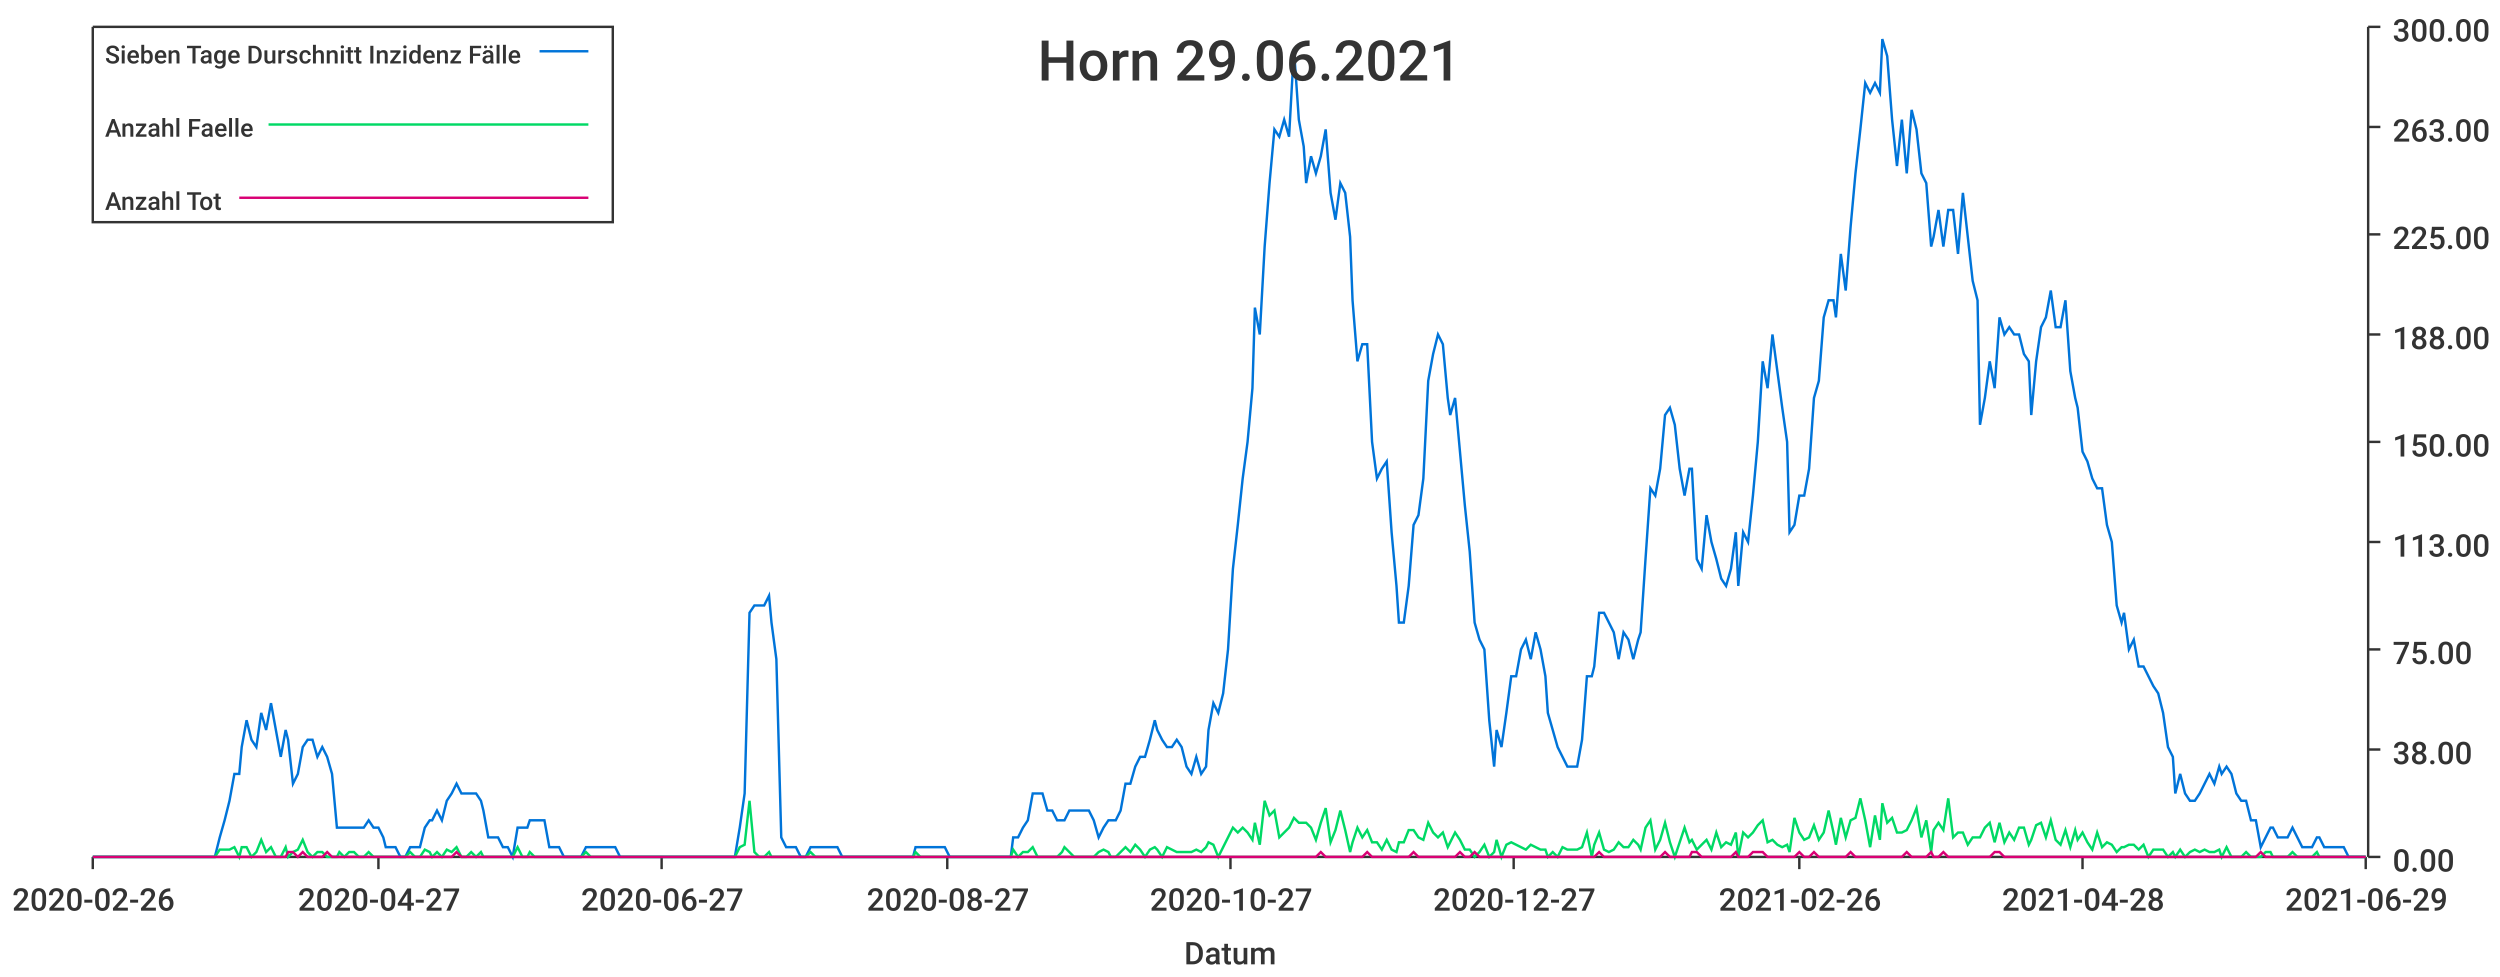
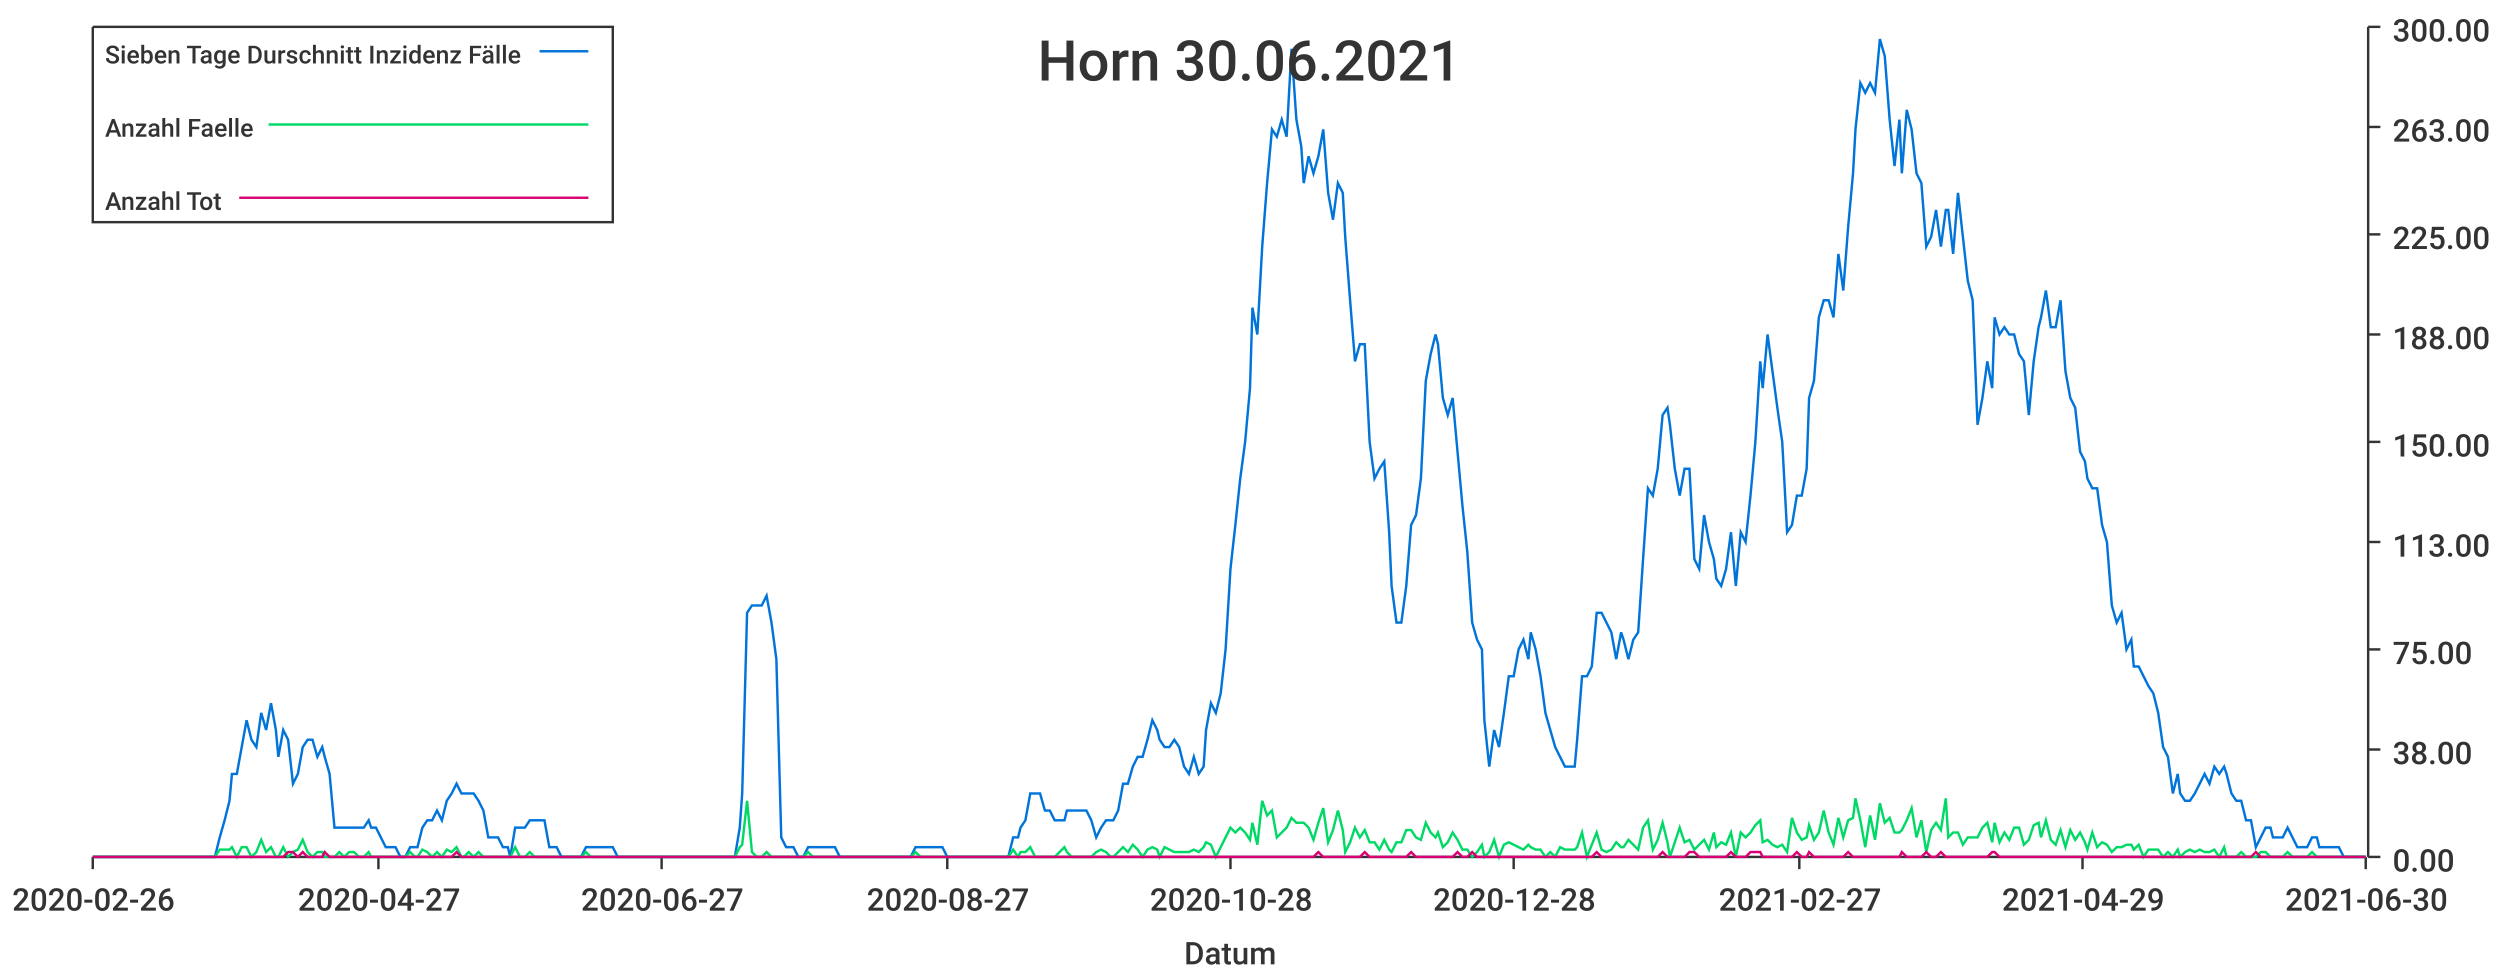
<svg xmlns="http://www.w3.org/2000/svg" width="1024" height="400">\n<path d="M 0 0 L 1024 0 L 1024 400 L 0 400 L 0 0" style="stroke-width:0;stroke:rgba(255,255,255,1.0);fill:rgba(255,255,255,1.0)" />
  <path d="M 38 11 L 969 11 L 969 351 L 38 351 L 38 11" style="stroke-width:0;stroke:rgba(255,255,255,1.0);fill:rgba(255,255,255,1.0)" />
  <path d="M 38 351 L 969 351" style="stroke-width:1;stroke:rgba(51,51,51,1.0);fill:none" />
  <path d="M 38 351 L 38 356" style="stroke-width:1;stroke:rgba(51,51,51,1.0);fill:none" />
  <text x="5" y="373" style="stroke-width:0;stroke:none;fill:rgba(51,51,51,1.0);font-size:12.8px;font-family:'Roboto Medium',sans-serif">2020-02-26</text>
  <path d="M 155 351 L 155 356" style="stroke-width:1;stroke:rgba(51,51,51,1.0);fill:none" />
  <text x="122" y="373" style="stroke-width:0;stroke:none;fill:rgba(51,51,51,1.0);font-size:12.8px;font-family:'Roboto Medium',sans-serif">2020-04-27</text>
  <path d="M 271 351 L 271 356" style="stroke-width:1;stroke:rgba(51,51,51,1.0);fill:none" />
  <text x="238" y="373" style="stroke-width:0;stroke:none;fill:rgba(51,51,51,1.0);font-size:12.8px;font-family:'Roboto Medium',sans-serif">2020-06-27</text>
  <path d="M 388 351 L 388 356" style="stroke-width:1;stroke:rgba(51,51,51,1.0);fill:none" />
  <text x="355" y="373" style="stroke-width:0;stroke:none;fill:rgba(51,51,51,1.0);font-size:12.8px;font-family:'Roboto Medium',sans-serif">2020-08-27</text>
  <path d="M 504 351 L 504 356" style="stroke-width:1;stroke:rgba(51,51,51,1.0);fill:none" />
-   <text x="471" y="373" style="stroke-width:0;stroke:none;fill:rgba(51,51,51,1.0);font-size:12.8px;font-family:'Roboto Medium',sans-serif">2020-10-27</text>
+   <text x="471" y="373" style="stroke-width:0;stroke:none;fill:rgba(51,51,51,1.0);font-size:12.8px;font-family:'Roboto Medium',sans-serif">2020-10-28</text>
  <path d="M 620 351 L 620 356" style="stroke-width:1;stroke:rgba(51,51,51,1.0);fill:none" />
-   <text x="587" y="373" style="stroke-width:0;stroke:none;fill:rgba(51,51,51,1.0);font-size:12.8px;font-family:'Roboto Medium',sans-serif">2020-12-27</text>
+   <text x="587" y="373" style="stroke-width:0;stroke:none;fill:rgba(51,51,51,1.0);font-size:12.8px;font-family:'Roboto Medium',sans-serif">2020-12-28</text>
  <path d="M 737 351 L 737 356" style="stroke-width:1;stroke:rgba(51,51,51,1.0);fill:none" />
-   <text x="704" y="373" style="stroke-width:0;stroke:none;fill:rgba(51,51,51,1.0);font-size:12.8px;font-family:'Roboto Medium',sans-serif">2021-02-26</text>
+   <text x="704" y="373" style="stroke-width:0;stroke:none;fill:rgba(51,51,51,1.0);font-size:12.8px;font-family:'Roboto Medium',sans-serif">2021-02-27</text>
  <path d="M 853 351 L 853 356" style="stroke-width:1;stroke:rgba(51,51,51,1.0);fill:none" />
-   <text x="820" y="373" style="stroke-width:0;stroke:none;fill:rgba(51,51,51,1.0);font-size:12.8px;font-family:'Roboto Medium',sans-serif">2021-04-28</text>
+   <text x="820" y="373" style="stroke-width:0;stroke:none;fill:rgba(51,51,51,1.0);font-size:12.8px;font-family:'Roboto Medium',sans-serif">2021-04-29</text>
  <path d="M 969 351 L 969 356" style="stroke-width:1;stroke:rgba(51,51,51,1.0);fill:none" />
-   <text x="936" y="373" style="stroke-width:0;stroke:none;fill:rgba(51,51,51,1.0);font-size:12.8px;font-family:'Roboto Medium',sans-serif">2021-06-29</text>
+   <text x="936" y="373" style="stroke-width:0;stroke:none;fill:rgba(51,51,51,1.0);font-size:12.8px;font-family:'Roboto Medium',sans-serif">2021-06-30</text>
  <text x="485" y="395" style="stroke-width:0;stroke:none;fill:rgba(51,51,51,1.0);font-size:12.8px;font-family:'Roboto Medium',sans-serif">Datum</text>
  <path d="M 970 351 L 970 11" style="stroke-width:1;stroke:rgba(51,51,51,1.0);fill:none" />
  <path d="M 970 351 L 975 351" style="stroke-width:1;stroke:rgba(51,51,51,1.0);fill:none" />
  <text x="980" y="357" style="stroke-width:0;stroke:none;fill:rgba(51,51,51,1.0);font-size:12.8px;font-family:'Roboto Medium',sans-serif">0.00</text>
  <path d="M 970 307 L 975 307" style="stroke-width:1;stroke:rgba(51,51,51,1.0);fill:none" />
  <text x="980" y="313" style="stroke-width:0;stroke:none;fill:rgba(51,51,51,1.0);font-size:12.8px;font-family:'Roboto Medium',sans-serif">38.00</text>
  <path d="M 970 266 L 975 266" style="stroke-width:1;stroke:rgba(51,51,51,1.0);fill:none" />
  <text x="980" y="272" style="stroke-width:0;stroke:none;fill:rgba(51,51,51,1.0);font-size:12.8px;font-family:'Roboto Medium',sans-serif">75.00</text>
  <path d="M 970 222 L 975 222" style="stroke-width:1;stroke:rgba(51,51,51,1.0);fill:none" />
  <text x="980" y="228" style="stroke-width:0;stroke:none;fill:rgba(51,51,51,1.0);font-size:12.8px;font-family:'Roboto Medium',sans-serif">113.00</text>
  <path d="M 970 181 L 975 181" style="stroke-width:1;stroke:rgba(51,51,51,1.0);fill:none" />
  <text x="980" y="187" style="stroke-width:0;stroke:none;fill:rgba(51,51,51,1.0);font-size:12.8px;font-family:'Roboto Medium',sans-serif">150.00</text>
  <path d="M 970 137 L 975 137" style="stroke-width:1;stroke:rgba(51,51,51,1.0);fill:none" />
  <text x="980" y="143" style="stroke-width:0;stroke:none;fill:rgba(51,51,51,1.0);font-size:12.8px;font-family:'Roboto Medium',sans-serif">188.00</text>
  <path d="M 970 96 L 975 96" style="stroke-width:1;stroke:rgba(51,51,51,1.0);fill:none" />
  <text x="980" y="102" style="stroke-width:0;stroke:none;fill:rgba(51,51,51,1.0);font-size:12.8px;font-family:'Roboto Medium',sans-serif">225.00</text>
  <path d="M 970 52 L 975 52" style="stroke-width:1;stroke:rgba(51,51,51,1.0);fill:none" />
  <text x="980" y="58" style="stroke-width:0;stroke:none;fill:rgba(51,51,51,1.0);font-size:12.8px;font-family:'Roboto Medium',sans-serif">263.00</text>
  <path d="M 970 11 L 975 11" style="stroke-width:1;stroke:rgba(51,51,51,1.0);fill:none" />
  <text x="980" y="17" style="stroke-width:0;stroke:none;fill:rgba(51,51,51,1.0);font-size:12.8px;font-family:'Roboto Medium',sans-serif">300.00</text>
-   <path d="M 38 351 L 40 351 L 42 351 L 44 351 L 46 351 L 48 351 L 50 351 L 52 351 L 54 351 L 56 351 L 58 351 L 59 351 L 61 351 L 63 351 L 65 351 L 67 351 L 69 351 L 71 351 L 73 351 L 75 351 L 77 351 L 78 351 L 80 351 L 82 351 L 84 351 L 86 351 L 88 351 L 90 343 L 92 336 L 94 328 L 96 317 L 98 317 L 99 306 L 101 295 L 103 303 L 105 306 L 107 292 L 109 299 L 111 288 L 113 299 L 115 310 L 117 299 L 118 303 L 120 321 L 122 317 L 124 306 L 126 303 L 128 303 L 130 310 L 132 306 L 134 310 L 136 317 L 138 339 L 139 339 L 141 339 L 143 339 L 145 339 L 147 339 L 149 339 L 151 336 L 153 339 L 155 339 L 157 343 L 158 347 L 160 347 L 162 347 L 164 351 L 166 351 L 168 347 L 170 347 L 172 347 L 174 339 L 176 336 L 177 336 L 179 332 L 181 336 L 183 328 L 185 325 L 187 321 L 189 325 L 191 325 L 193 325 L 195 325 L 197 328 L 198 332 L 200 343 L 202 343 L 204 343 L 206 347 L 208 347 L 210 351 L 212 339 L 214 339 L 216 339 L 217 336 L 219 336 L 221 336 L 223 336 L 225 347 L 227 347 L 229 347 L 231 351 L 233 351 L 235 351 L 237 351 L 238 351 L 240 347 L 242 347 L 244 347 L 246 347 L 248 347 L 250 347 L 252 347 L 254 351 L 256 351 L 257 351 L 259 351 L 261 351 L 263 351 L 265 351 L 267 351 L 269 351 L 271 351 L 273 351 L 275 351 L 276 351 L 278 351 L 280 351 L 282 351 L 284 351 L 286 351 L 288 351 L 290 351 L 292 351 L 294 351 L 296 351 L 297 351 L 299 351 L 301 351 L 303 339 L 305 325 L 307 251 L 309 248 L 311 248 L 313 248 L 315 244 L 316 255 L 318 270 L 320 343 L 322 347 L 324 347 L 326 347 L 328 351 L 330 351 L 332 347 L 334 347 L 336 347 L 337 347 L 339 347 L 341 347 L 343 347 L 345 351 L 347 351 L 349 351 L 351 351 L 353 351 L 355 351 L 356 351 L 358 351 L 360 351 L 362 351 L 364 351 L 366 351 L 368 351 L 370 351 L 372 351 L 374 351 L 375 347 L 377 347 L 379 347 L 381 347 L 383 347 L 385 347 L 387 347 L 389 351 L 391 351 L 393 351 L 395 351 L 396 351 L 398 351 L 400 351 L 402 351 L 404 351 L 406 351 L 408 351 L 410 351 L 412 351 L 414 351 L 415 343 L 417 343 L 419 339 L 421 336 L 423 325 L 425 325 L 427 325 L 429 332 L 431 332 L 433 336 L 435 336 L 436 336 L 438 332 L 440 332 L 442 332 L 444 332 L 446 332 L 448 336 L 450 343 L 452 339 L 454 336 L 455 336 L 457 336 L 459 332 L 461 321 L 463 321 L 465 314 L 467 310 L 469 310 L 471 303 L 473 295 L 474 299 L 476 303 L 478 306 L 480 306 L 482 303 L 484 306 L 486 314 L 488 317 L 490 310 L 492 317 L 494 314 L 495 299 L 497 288 L 499 292 L 501 284 L 503 266 L 505 233 L 507 215 L 509 196 L 511 181 L 513 159 L 514 126 L 516 137 L 518 101 L 520 75 L 522 53 L 524 56 L 526 49 L 528 56 L 530 20 L 532 49 L 534 60 L 535 75 L 537 64 L 539 71 L 541 64 L 543 53 L 545 79 L 547 90 L 549 75 L 551 79 L 553 97 L 554 123 L 556 148 L 558 141 L 560 141 L 562 181 L 564 196 L 566 192 L 568 189 L 570 218 L 572 240 L 573 255 L 575 255 L 577 240 L 579 215 L 581 211 L 583 196 L 585 156 L 587 145 L 589 137 L 591 141 L 593 163 L 594 170 L 596 163 L 598 185 L 600 207 L 602 226 L 604 255 L 606 262 L 608 266 L 610 295 L 612 314 L 613 299 L 615 306 L 617 292 L 619 277 L 621 277 L 623 266 L 625 262 L 627 270 L 629 259 L 631 266 L 633 277 L 634 292 L 636 299 L 638 306 L 640 310 L 642 314 L 644 314 L 646 314 L 648 303 L 650 277 L 652 277 L 653 273 L 655 251 L 657 251 L 659 255 L 661 259 L 663 270 L 665 259 L 667 262 L 669 270 L 671 262 L 672 259 L 674 229 L 676 200 L 678 203 L 680 192 L 682 170 L 684 167 L 686 174 L 688 192 L 690 203 L 692 192 L 693 192 L 695 229 L 697 233 L 699 211 L 701 222 L 703 229 L 705 237 L 707 240 L 709 233 L 711 218 L 712 240 L 714 218 L 716 222 L 718 203 L 720 181 L 722 148 L 724 159 L 726 137 L 728 152 L 730 167 L 732 181 L 733 218 L 735 215 L 737 203 L 739 203 L 741 192 L 743 163 L 745 156 L 747 130 L 749 123 L 751 123 L 752 130 L 754 104 L 756 119 L 758 93 L 760 71 L 762 53 L 764 34 L 766 38 L 768 34 L 770 38 L 771 16 L 773 23 L 775 49 L 777 68 L 779 49 L 781 71 L 783 45 L 785 53 L 787 71 L 789 75 L 791 101 L 792 97 L 794 86 L 796 101 L 798 86 L 800 86 L 802 104 L 804 79 L 806 97 L 808 115 L 810 123 L 811 174 L 813 163 L 815 148 L 817 159 L 819 130 L 821 137 L 823 134 L 825 137 L 827 137 L 829 145 L 831 148 L 832 170 L 834 148 L 836 134 L 838 130 L 840 119 L 842 134 L 844 134 L 846 123 L 848 152 L 850 163 L 851 167 L 853 185 L 855 189 L 857 196 L 859 200 L 861 200 L 863 215 L 865 222 L 867 248 L 869 255 L 870 251 L 872 266 L 874 262 L 876 273 L 878 273 L 880 277 L 882 281 L 884 284 L 886 292 L 888 306 L 890 310 L 891 325 L 893 317 L 895 325 L 897 328 L 899 328 L 901 325 L 903 321 L 905 317 L 907 321 L 909 314 L 910 317 L 912 314 L 914 317 L 916 325 L 918 328 L 920 328 L 922 336 L 924 336 L 926 347 L 928 343 L 930 339 L 931 339 L 933 343 L 935 343 L 937 343 L 939 339 L 941 343 L 943 347 L 945 347 L 947 347 L 949 343 L 950 343 L 952 347 L 954 347 L 956 347 L 958 347 L 960 347 L 962 351 L 964 351 L 966 351 L 968 351 L 969 351" style="stroke-width:1;stroke:rgba(0,116,217,1.0);fill:none" />
-   <path d="M 38 351 L 40 351 L 42 351 L 44 351 L 46 351 L 48 351 L 50 351 L 52 351 L 54 351 L 56 351 L 58 351 L 59 351 L 61 351 L 63 351 L 65 351 L 67 351 L 69 351 L 71 351 L 73 351 L 75 351 L 77 351 L 78 351 L 80 351 L 82 351 L 84 351 L 86 351 L 88 351 L 90 348 L 92 348 L 94 348 L 96 347 L 98 351 L 99 347 L 101 347 L 103 351 L 105 349 L 107 344 L 109 349 L 111 347 L 113 351 L 115 351 L 117 347 L 118 351 L 120 349 L 122 348 L 124 344 L 126 349 L 128 351 L 130 349 L 132 349 L 134 351 L 136 351 L 138 351 L 139 349 L 141 351 L 143 349 L 145 349 L 147 351 L 149 351 L 151 349 L 153 351 L 155 351 L 157 351 L 158 351 L 160 351 L 162 351 L 164 351 L 166 351 L 168 349 L 170 351 L 172 351 L 174 348 L 176 349 L 177 351 L 179 349 L 181 351 L 183 348 L 185 349 L 187 347 L 189 351 L 191 351 L 193 349 L 195 351 L 197 349 L 198 351 L 200 351 L 202 351 L 204 351 L 206 351 L 208 351 L 210 351 L 212 347 L 214 351 L 216 351 L 217 349 L 219 351 L 221 351 L 223 351 L 225 351 L 227 351 L 229 351 L 231 351 L 233 351 L 235 351 L 237 351 L 238 351 L 240 349 L 242 351 L 244 351 L 246 351 L 248 351 L 250 351 L 252 351 L 254 351 L 256 351 L 257 351 L 259 351 L 261 351 L 263 351 L 265 351 L 267 351 L 269 351 L 271 351 L 273 351 L 275 351 L 276 351 L 278 351 L 280 351 L 282 351 L 284 351 L 286 351 L 288 351 L 290 351 L 292 351 L 294 351 L 296 351 L 297 351 L 299 351 L 301 351 L 303 347 L 305 346 L 307 328 L 309 349 L 311 351 L 313 351 L 315 349 L 316 351 L 318 351 L 320 351 L 322 351 L 324 351 L 326 351 L 328 351 L 330 351 L 332 349 L 334 351 L 336 351 L 337 351 L 339 351 L 341 351 L 343 351 L 345 351 L 347 351 L 349 351 L 351 351 L 353 351 L 355 351 L 356 351 L 358 351 L 360 351 L 362 351 L 364 351 L 366 351 L 368 351 L 370 351 L 372 351 L 374 351 L 375 349 L 377 351 L 379 351 L 381 351 L 383 351 L 385 351 L 387 351 L 389 351 L 391 351 L 393 351 L 395 351 L 396 351 L 398 351 L 400 351 L 402 351 L 404 351 L 406 351 L 408 351 L 410 351 L 412 351 L 414 351 L 415 348 L 417 351 L 419 349 L 421 349 L 423 347 L 425 351 L 427 351 L 429 351 L 431 351 L 433 351 L 435 349 L 436 347 L 438 349 L 440 351 L 442 351 L 444 351 L 446 351 L 448 351 L 450 349 L 452 348 L 454 349 L 455 351 L 457 351 L 459 349 L 461 347 L 463 349 L 465 346 L 467 348 L 469 351 L 471 348 L 473 347 L 474 348 L 476 351 L 478 347 L 480 348 L 482 349 L 484 349 L 486 349 L 488 349 L 490 348 L 492 349 L 494 347 L 495 345 L 497 346 L 499 351 L 501 347 L 503 343 L 505 339 L 507 341 L 509 339 L 511 341 L 513 344 L 514 337 L 516 346 L 518 328 L 520 334 L 522 332 L 524 343 L 526 341 L 528 339 L 530 335 L 532 337 L 534 337 L 535 337 L 537 339 L 539 344 L 541 337 L 543 331 L 545 345 L 547 340 L 549 332 L 551 340 L 553 349 L 554 345 L 556 339 L 558 343 L 560 340 L 562 345 L 564 345 L 566 348 L 568 344 L 570 348 L 572 349 L 573 345 L 575 345 L 577 340 L 579 340 L 581 343 L 583 344 L 585 337 L 587 341 L 589 343 L 591 341 L 593 347 L 594 345 L 596 341 L 598 344 L 600 348 L 602 348 L 604 351 L 606 349 L 608 346 L 610 351 L 612 349 L 613 344 L 615 351 L 617 346 L 619 345 L 621 346 L 623 347 L 625 348 L 627 346 L 629 347 L 631 348 L 633 348 L 634 351 L 636 349 L 638 351 L 640 347 L 642 348 L 644 348 L 646 348 L 648 347 L 650 341 L 652 351 L 653 346 L 655 341 L 657 348 L 659 349 L 661 348 L 663 345 L 665 347 L 667 347 L 669 344 L 671 346 L 672 348 L 674 339 L 676 336 L 678 348 L 680 344 L 682 337 L 684 345 L 686 351 L 688 345 L 690 339 L 692 345 L 693 344 L 695 348 L 697 346 L 699 344 L 701 348 L 703 341 L 705 347 L 707 345 L 709 346 L 711 341 L 712 351 L 714 341 L 716 343 L 718 341 L 720 338 L 722 336 L 724 345 L 726 344 L 728 346 L 730 347 L 732 346 L 733 349 L 735 335 L 737 341 L 739 344 L 741 343 L 743 338 L 745 344 L 747 341 L 749 332 L 751 341 L 752 346 L 754 335 L 756 343 L 758 336 L 760 335 L 762 327 L 764 336 L 766 347 L 768 334 L 770 344 L 771 329 L 773 337 L 775 335 L 777 341 L 779 341 L 781 340 L 783 336 L 785 331 L 787 343 L 789 336 L 791 349 L 792 340 L 794 337 L 796 340 L 798 327 L 800 343 L 802 341 L 804 341 L 806 346 L 808 343 L 810 343 L 811 343 L 813 339 L 815 337 L 817 345 L 819 337 L 821 345 L 823 341 L 825 344 L 827 339 L 829 339 L 831 346 L 832 344 L 834 338 L 836 337 L 838 343 L 840 336 L 842 344 L 844 346 L 846 340 L 848 347 L 850 340 L 851 344 L 853 341 L 855 345 L 857 348 L 859 341 L 861 347 L 863 345 L 865 346 L 867 349 L 869 347 L 870 347 L 872 346 L 874 346 L 876 348 L 878 346 L 880 351 L 882 348 L 884 348 L 886 348 L 888 351 L 890 349 L 891 351 L 893 348 L 895 351 L 897 349 L 899 348 L 901 349 L 903 348 L 905 349 L 907 349 L 909 348 L 910 351 L 912 347 L 914 351 L 916 351 L 918 351 L 920 349 L 922 351 L 924 351 L 926 351 L 928 349 L 930 349 L 931 351 L 933 351 L 935 351 L 937 351 L 939 349 L 941 351 L 943 351 L 945 351 L 947 351 L 949 349 L 950 351 L 952 351 L 954 351 L 956 351 L 958 351 L 960 351 L 962 351 L 964 351 L 966 351 L 968 351 L 969 351" style="stroke-width:1;stroke:rgba(0,217,101,1.0);fill:none" />
-   <path d="M 38 351 L 40 351 L 42 351 L 44 351 L 46 351 L 48 351 L 50 351 L 52 351 L 54 351 L 56 351 L 58 351 L 59 351 L 61 351 L 63 351 L 65 351 L 67 351 L 69 351 L 71 351 L 73 351 L 75 351 L 77 351 L 78 351 L 80 351 L 82 351 L 84 351 L 86 351 L 88 351 L 90 351 L 92 351 L 94 351 L 96 351 L 98 351 L 99 351 L 101 351 L 103 351 L 105 351 L 107 351 L 109 351 L 111 351 L 113 351 L 115 351 L 117 351 L 118 349 L 120 349 L 122 351 L 124 349 L 126 351 L 128 351 L 130 351 L 132 351 L 134 349 L 136 351 L 138 351 L 139 351 L 141 351 L 143 351 L 145 351 L 147 351 L 149 351 L 151 351 L 153 351 L 155 351 L 157 351 L 158 351 L 160 351 L 162 351 L 164 351 L 166 351 L 168 351 L 170 351 L 172 351 L 174 351 L 176 351 L 177 351 L 179 351 L 181 351 L 183 351 L 185 351 L 187 349 L 189 351 L 191 351 L 193 351 L 195 351 L 197 351 L 198 351 L 200 351 L 202 351 L 204 351 L 206 351 L 208 351 L 210 351 L 212 351 L 214 351 L 216 351 L 217 351 L 219 351 L 221 351 L 223 351 L 225 351 L 227 351 L 229 351 L 231 351 L 233 351 L 235 351 L 237 351 L 238 351 L 240 351 L 242 351 L 244 351 L 246 351 L 248 351 L 250 351 L 252 351 L 254 351 L 256 351 L 257 351 L 259 351 L 261 351 L 263 351 L 265 351 L 267 351 L 269 351 L 271 351 L 273 351 L 275 351 L 276 351 L 278 351 L 280 351 L 282 351 L 284 351 L 286 351 L 288 351 L 290 351 L 292 351 L 294 351 L 296 351 L 297 351 L 299 351 L 301 351 L 303 351 L 305 351 L 307 351 L 309 351 L 311 351 L 313 351 L 315 351 L 316 351 L 318 351 L 320 351 L 322 351 L 324 351 L 326 351 L 328 351 L 330 351 L 332 351 L 334 351 L 336 351 L 337 351 L 339 351 L 341 351 L 343 351 L 345 351 L 347 351 L 349 351 L 351 351 L 353 351 L 355 351 L 356 351 L 358 351 L 360 351 L 362 351 L 364 351 L 366 351 L 368 351 L 370 351 L 372 351 L 374 351 L 375 351 L 377 351 L 379 351 L 381 351 L 383 351 L 385 351 L 387 351 L 389 351 L 391 351 L 393 351 L 395 351 L 396 351 L 398 351 L 400 351 L 402 351 L 404 351 L 406 351 L 408 351 L 410 351 L 412 351 L 414 351 L 415 351 L 417 351 L 419 351 L 421 351 L 423 351 L 425 351 L 427 351 L 429 351 L 431 351 L 433 351 L 435 351 L 436 351 L 438 351 L 440 351 L 442 351 L 444 351 L 446 351 L 448 351 L 450 351 L 452 351 L 454 351 L 455 351 L 457 351 L 459 351 L 461 351 L 463 351 L 465 351 L 467 351 L 469 351 L 471 351 L 473 351 L 474 351 L 476 351 L 478 351 L 480 351 L 482 351 L 484 351 L 486 351 L 488 351 L 490 351 L 492 351 L 494 351 L 495 351 L 497 351 L 499 351 L 501 351 L 503 351 L 505 351 L 507 351 L 509 351 L 511 351 L 513 351 L 514 351 L 516 351 L 518 351 L 520 351 L 522 351 L 524 351 L 526 351 L 528 351 L 530 351 L 532 351 L 534 351 L 535 351 L 537 351 L 539 351 L 541 349 L 543 351 L 545 351 L 547 351 L 549 351 L 551 351 L 553 351 L 554 351 L 556 351 L 558 351 L 560 349 L 562 351 L 564 351 L 566 351 L 568 351 L 570 351 L 572 351 L 573 351 L 575 351 L 577 351 L 579 349 L 581 351 L 583 351 L 585 351 L 587 351 L 589 351 L 591 351 L 593 351 L 594 351 L 596 351 L 598 349 L 600 351 L 602 351 L 604 349 L 606 351 L 608 351 L 610 351 L 612 351 L 613 351 L 615 351 L 617 351 L 619 351 L 621 351 L 623 351 L 625 351 L 627 351 L 629 351 L 631 351 L 633 351 L 634 351 L 636 351 L 638 351 L 640 351 L 642 351 L 644 351 L 646 351 L 648 351 L 650 351 L 652 351 L 653 351 L 655 349 L 657 351 L 659 351 L 661 351 L 663 351 L 665 351 L 667 351 L 669 351 L 671 351 L 672 351 L 674 351 L 676 351 L 678 351 L 680 351 L 682 349 L 684 351 L 686 351 L 688 351 L 690 351 L 692 351 L 693 349 L 695 349 L 697 351 L 699 351 L 701 351 L 703 351 L 705 351 L 707 351 L 709 351 L 711 349 L 712 351 L 714 351 L 716 351 L 718 349 L 720 349 L 722 349 L 724 351 L 726 351 L 728 351 L 730 351 L 732 351 L 733 351 L 735 351 L 737 349 L 739 351 L 741 351 L 743 349 L 745 351 L 747 351 L 749 351 L 751 351 L 752 351 L 754 351 L 756 351 L 758 349 L 760 351 L 762 351 L 764 351 L 766 351 L 768 351 L 770 351 L 771 351 L 773 351 L 775 351 L 777 351 L 779 351 L 781 349 L 783 351 L 785 351 L 787 351 L 789 351 L 791 349 L 792 351 L 794 351 L 796 349 L 798 351 L 800 351 L 802 351 L 804 351 L 806 351 L 808 351 L 810 351 L 811 351 L 813 351 L 815 351 L 817 349 L 819 349 L 821 351 L 823 351 L 825 351 L 827 351 L 829 351 L 831 351 L 832 351 L 834 351 L 836 351 L 838 351 L 840 351 L 842 351 L 844 351 L 846 351 L 848 351 L 850 351 L 851 351 L 853 351 L 855 351 L 857 351 L 859 351 L 861 351 L 863 351 L 865 351 L 867 351 L 869 351 L 870 351 L 872 351 L 874 351 L 876 351 L 878 351 L 880 351 L 882 351 L 884 351 L 886 351 L 888 351 L 890 351 L 891 351 L 893 351 L 895 351 L 897 351 L 899 351 L 901 351 L 903 351 L 905 351 L 907 351 L 909 351 L 910 351 L 912 351 L 914 351 L 916 351 L 918 351 L 920 351 L 922 351 L 924 351 L 926 349 L 928 351 L 930 351 L 931 351 L 933 351 L 935 351 L 937 351 L 939 351 L 941 351 L 943 351 L 945 351 L 947 351 L 949 351 L 950 351 L 952 351 L 954 351 L 956 351 L 958 351 L 960 351 L 962 351 L 964 351 L 966 351 L 968 351 L 969 351" style="stroke-width:1;stroke:rgba(217,0,116,1.0);fill:none" />
-   <text x="425" y="33" style="stroke-width:0;stroke:none;fill:rgba(51,51,51,1.0);font-size:23.0px;font-family:'Roboto Medium',sans-serif">Horn 29.06.2021</text>
+   <path d="M 38 351 L 40 351 L 42 351 L 44 351 L 46 351 L 48 351 L 50 351 L 52 351 L 54 351 L 56 351 L 57 351 L 59 351 L 61 351 L 63 351 L 65 351 L 67 351 L 69 351 L 71 351 L 73 351 L 75 351 L 76 351 L 78 351 L 80 351 L 82 351 L 84 351 L 86 351 L 88 351 L 90 343 L 92 336 L 94 328 L 95 317 L 97 317 L 99 306 L 101 295 L 103 303 L 105 306 L 107 292 L 109 299 L 111 288 L 113 299 L 114 310 L 116 299 L 118 303 L 120 321 L 122 317 L 124 306 L 126 303 L 128 303 L 130 310 L 132 306 L 133 310 L 135 317 L 137 339 L 139 339 L 141 339 L 143 339 L 145 339 L 147 339 L 149 339 L 151 336 L 152 339 L 154 339 L 156 343 L 158 347 L 160 347 L 162 347 L 164 351 L 166 351 L 168 347 L 170 347 L 171 347 L 173 339 L 175 336 L 177 336 L 179 332 L 181 336 L 183 328 L 185 325 L 187 321 L 189 325 L 190 325 L 192 325 L 194 325 L 196 328 L 198 332 L 200 343 L 202 343 L 204 343 L 206 347 L 208 347 L 209 351 L 211 339 L 213 339 L 215 339 L 217 336 L 219 336 L 221 336 L 223 336 L 225 347 L 227 347 L 228 347 L 230 351 L 232 351 L 234 351 L 236 351 L 238 351 L 240 347 L 242 347 L 244 347 L 246 347 L 247 347 L 249 347 L 251 347 L 253 351 L 255 351 L 257 351 L 259 351 L 261 351 L 263 351 L 265 351 L 266 351 L 268 351 L 270 351 L 272 351 L 274 351 L 276 351 L 278 351 L 280 351 L 282 351 L 284 351 L 286 351 L 287 351 L 289 351 L 291 351 L 293 351 L 295 351 L 297 351 L 299 351 L 301 351 L 303 339 L 304 325 L 306 251 L 308 248 L 310 248 L 312 248 L 314 244 L 316 255 L 318 270 L 320 343 L 322 347 L 323 347 L 325 347 L 327 351 L 329 351 L 331 347 L 333 347 L 335 347 L 337 347 L 339 347 L 341 347 L 342 347 L 344 351 L 346 351 L 348 351 L 350 351 L 352 351 L 354 351 L 356 351 L 358 351 L 360 351 L 361 351 L 363 351 L 365 351 L 367 351 L 369 351 L 371 351 L 373 351 L 375 347 L 377 347 L 379 347 L 380 347 L 382 347 L 384 347 L 386 347 L 388 351 L 390 351 L 392 351 L 394 351 L 396 351 L 398 351 L 399 351 L 401 351 L 403 351 L 405 351 L 407 351 L 409 351 L 411 351 L 413 351 L 415 343 L 417 343 L 418 339 L 420 336 L 422 325 L 424 325 L 426 325 L 428 332 L 430 332 L 432 336 L 434 336 L 436 336 L 437 332 L 439 332 L 441 332 L 443 332 L 445 332 L 447 336 L 449 343 L 451 339 L 453 336 L 455 336 L 456 336 L 458 332 L 460 321 L 462 321 L 464 314 L 466 310 L 468 310 L 470 303 L 472 295 L 474 299 L 475 303 L 477 306 L 479 306 L 481 303 L 483 306 L 485 314 L 487 317 L 489 310 L 491 317 L 493 314 L 494 299 L 496 288 L 498 292 L 500 284 L 502 266 L 504 233 L 506 215 L 508 196 L 510 181 L 512 159 L 513 126 L 515 137 L 517 101 L 519 75 L 521 53 L 523 56 L 525 49 L 527 56 L 529 20 L 531 49 L 533 60 L 534 75 L 536 64 L 538 71 L 540 64 L 542 53 L 544 79 L 546 90 L 548 75 L 550 79 L 551 97 L 553 123 L 555 148 L 557 141 L 559 141 L 561 181 L 563 196 L 565 192 L 567 189 L 569 218 L 570 240 L 572 255 L 574 255 L 576 240 L 578 215 L 580 211 L 582 196 L 584 156 L 586 145 L 588 137 L 589 141 L 591 163 L 593 170 L 595 163 L 597 185 L 599 207 L 601 226 L 603 255 L 605 262 L 607 266 L 608 295 L 610 314 L 612 299 L 614 306 L 616 292 L 618 277 L 620 277 L 622 266 L 624 262 L 626 270 L 627 259 L 629 266 L 631 277 L 633 292 L 635 299 L 637 306 L 639 310 L 641 314 L 643 314 L 645 314 L 646 303 L 648 277 L 650 277 L 652 273 L 654 251 L 656 251 L 658 255 L 660 259 L 662 270 L 664 259 L 665 262 L 667 270 L 669 262 L 671 259 L 673 229 L 675 200 L 677 203 L 679 192 L 681 170 L 683 167 L 684 174 L 686 192 L 688 203 L 690 192 L 692 192 L 694 229 L 696 233 L 698 211 L 700 222 L 702 229 L 703 237 L 705 240 L 707 233 L 709 218 L 711 240 L 713 218 L 715 222 L 717 203 L 719 181 L 721 148 L 722 159 L 724 137 L 726 152 L 728 167 L 730 181 L 732 218 L 734 215 L 736 203 L 738 203 L 740 192 L 741 163 L 743 156 L 745 130 L 747 123 L 749 123 L 751 130 L 753 104 L 755 119 L 757 93 L 759 71 L 760 53 L 762 34 L 764 38 L 766 34 L 768 38 L 770 16 L 772 23 L 774 49 L 776 68 L 778 49 L 779 71 L 781 45 L 783 53 L 785 71 L 787 75 L 789 101 L 791 97 L 793 86 L 795 101 L 797 86 L 798 86 L 800 104 L 802 79 L 804 97 L 806 115 L 808 123 L 810 174 L 812 163 L 814 148 L 816 159 L 817 130 L 819 137 L 821 134 L 823 137 L 825 137 L 827 145 L 829 148 L 831 170 L 833 148 L 835 134 L 836 130 L 838 119 L 840 134 L 842 134 L 844 123 L 846 152 L 848 163 L 850 167 L 852 185 L 854 189 L 855 196 L 857 200 L 859 200 L 861 215 L 863 222 L 865 248 L 867 255 L 869 251 L 871 266 L 873 262 L 874 273 L 876 273 L 878 277 L 880 281 L 882 284 L 884 292 L 886 306 L 888 310 L 890 325 L 892 317 L 893 325 L 895 328 L 897 328 L 899 325 L 901 321 L 903 317 L 905 321 L 907 314 L 909 317 L 911 314 L 912 317 L 914 325 L 916 328 L 918 328 L 920 336 L 922 336 L 924 347 L 926 343 L 928 339 L 930 339 L 931 343 L 933 343 L 935 343 L 937 339 L 939 343 L 941 347 L 943 347 L 945 347 L 947 343 L 949 343 L 950 347 L 952 347 L 954 347 L 956 347 L 958 347 L 960 351 L 962 351 L 964 351 L 966 351 L 968 351 L 969 351" style="stroke-width:1;stroke:rgba(0,116,217,1.0);fill:none" />
+   <path d="M 38 351 L 40 351 L 42 351 L 44 351 L 46 351 L 48 351 L 50 351 L 52 351 L 54 351 L 56 351 L 57 351 L 59 351 L 61 351 L 63 351 L 65 351 L 67 351 L 69 351 L 71 351 L 73 351 L 75 351 L 76 351 L 78 351 L 80 351 L 82 351 L 84 351 L 86 351 L 88 351 L 90 348 L 92 348 L 94 348 L 95 347 L 97 351 L 99 347 L 101 347 L 103 351 L 105 349 L 107 344 L 109 349 L 111 347 L 113 351 L 114 351 L 116 347 L 118 351 L 120 349 L 122 348 L 124 344 L 126 349 L 128 351 L 130 349 L 132 349 L 133 351 L 135 351 L 137 351 L 139 349 L 141 351 L 143 349 L 145 349 L 147 351 L 149 351 L 151 349 L 152 351 L 154 351 L 156 351 L 158 351 L 160 351 L 162 351 L 164 351 L 166 351 L 168 349 L 170 351 L 171 351 L 173 348 L 175 349 L 177 351 L 179 349 L 181 351 L 183 348 L 185 349 L 187 347 L 189 351 L 190 351 L 192 349 L 194 351 L 196 349 L 198 351 L 200 351 L 202 351 L 204 351 L 206 351 L 208 351 L 209 351 L 211 347 L 213 351 L 215 351 L 217 349 L 219 351 L 221 351 L 223 351 L 225 351 L 227 351 L 228 351 L 230 351 L 232 351 L 234 351 L 236 351 L 238 351 L 240 349 L 242 351 L 244 351 L 246 351 L 247 351 L 249 351 L 251 351 L 253 351 L 255 351 L 257 351 L 259 351 L 261 351 L 263 351 L 265 351 L 266 351 L 268 351 L 270 351 L 272 351 L 274 351 L 276 351 L 278 351 L 280 351 L 282 351 L 284 351 L 286 351 L 287 351 L 289 351 L 291 351 L 293 351 L 295 351 L 297 351 L 299 351 L 301 351 L 303 347 L 304 346 L 306 328 L 308 349 L 310 351 L 312 351 L 314 349 L 316 351 L 318 351 L 320 351 L 322 351 L 323 351 L 325 351 L 327 351 L 329 351 L 331 349 L 333 351 L 335 351 L 337 351 L 339 351 L 341 351 L 342 351 L 344 351 L 346 351 L 348 351 L 350 351 L 352 351 L 354 351 L 356 351 L 358 351 L 360 351 L 361 351 L 363 351 L 365 351 L 367 351 L 369 351 L 371 351 L 373 351 L 375 349 L 377 351 L 379 351 L 380 351 L 382 351 L 384 351 L 386 351 L 388 351 L 390 351 L 392 351 L 394 351 L 396 351 L 398 351 L 399 351 L 401 351 L 403 351 L 405 351 L 407 351 L 409 351 L 411 351 L 413 351 L 415 348 L 417 351 L 418 349 L 420 349 L 422 347 L 424 351 L 426 351 L 428 351 L 430 351 L 432 351 L 434 349 L 436 347 L 437 349 L 439 351 L 441 351 L 443 351 L 445 351 L 447 351 L 449 349 L 451 348 L 453 349 L 455 351 L 456 351 L 458 349 L 460 347 L 462 349 L 464 346 L 466 348 L 468 351 L 470 348 L 472 347 L 474 348 L 475 351 L 477 347 L 479 348 L 481 349 L 483 349 L 485 349 L 487 349 L 489 348 L 491 349 L 493 347 L 494 345 L 496 346 L 498 351 L 500 347 L 502 343 L 504 339 L 506 341 L 508 339 L 510 341 L 512 344 L 513 337 L 515 346 L 517 328 L 519 334 L 521 332 L 523 343 L 525 341 L 527 339 L 529 335 L 531 337 L 533 337 L 534 337 L 536 339 L 538 344 L 540 337 L 542 331 L 544 345 L 546 340 L 548 332 L 550 340 L 551 349 L 553 345 L 555 339 L 557 343 L 559 340 L 561 345 L 563 345 L 565 348 L 567 344 L 569 348 L 570 349 L 572 345 L 574 345 L 576 340 L 578 340 L 580 343 L 582 344 L 584 337 L 586 341 L 588 343 L 589 341 L 591 347 L 593 345 L 595 341 L 597 344 L 599 348 L 601 348 L 603 351 L 605 349 L 607 346 L 608 351 L 610 349 L 612 344 L 614 351 L 616 346 L 618 345 L 620 346 L 622 347 L 624 348 L 626 346 L 627 347 L 629 348 L 631 348 L 633 351 L 635 349 L 637 351 L 639 347 L 641 348 L 643 348 L 645 348 L 646 347 L 648 341 L 650 351 L 652 346 L 654 341 L 656 348 L 658 349 L 660 348 L 662 345 L 664 347 L 665 347 L 667 344 L 669 346 L 671 348 L 673 339 L 675 336 L 677 348 L 679 344 L 681 337 L 683 345 L 684 351 L 686 345 L 688 339 L 690 345 L 692 344 L 694 348 L 696 346 L 698 344 L 700 348 L 702 341 L 703 347 L 705 345 L 707 346 L 709 341 L 711 351 L 713 341 L 715 343 L 717 341 L 719 338 L 721 336 L 722 345 L 724 344 L 726 346 L 728 347 L 730 346 L 732 349 L 734 335 L 736 341 L 738 344 L 740 343 L 741 338 L 743 344 L 745 341 L 747 332 L 749 341 L 751 346 L 753 335 L 755 343 L 757 336 L 759 335 L 760 327 L 762 336 L 764 347 L 766 334 L 768 344 L 770 329 L 772 337 L 774 335 L 776 341 L 778 341 L 779 340 L 781 336 L 783 331 L 785 343 L 787 336 L 789 349 L 791 340 L 793 337 L 795 340 L 797 327 L 798 343 L 800 341 L 802 341 L 804 346 L 806 343 L 808 343 L 810 343 L 812 339 L 814 337 L 816 345 L 817 337 L 819 345 L 821 341 L 823 344 L 825 339 L 827 339 L 829 346 L 831 344 L 833 338 L 835 337 L 836 343 L 838 336 L 840 344 L 842 346 L 844 340 L 846 347 L 848 340 L 850 344 L 852 341 L 854 345 L 855 348 L 857 341 L 859 347 L 861 345 L 863 346 L 865 349 L 867 347 L 869 347 L 871 346 L 873 346 L 874 348 L 876 346 L 878 351 L 880 348 L 882 348 L 884 348 L 886 351 L 888 349 L 890 351 L 892 348 L 893 351 L 895 349 L 897 348 L 899 349 L 901 348 L 903 349 L 905 349 L 907 348 L 909 351 L 911 347 L 912 351 L 914 351 L 916 351 L 918 349 L 920 351 L 922 351 L 924 351 L 926 349 L 928 349 L 930 351 L 931 351 L 933 351 L 935 351 L 937 349 L 939 351 L 941 351 L 943 351 L 945 351 L 947 349 L 949 351 L 950 351 L 952 351 L 954 351 L 956 351 L 958 351 L 960 351 L 962 351 L 964 351 L 966 351 L 968 351 L 969 351" style="stroke-width:1;stroke:rgba(0,217,101,1.0);fill:none" />
+   <path d="M 38 351 L 40 351 L 42 351 L 44 351 L 46 351 L 48 351 L 50 351 L 52 351 L 54 351 L 56 351 L 57 351 L 59 351 L 61 351 L 63 351 L 65 351 L 67 351 L 69 351 L 71 351 L 73 351 L 75 351 L 76 351 L 78 351 L 80 351 L 82 351 L 84 351 L 86 351 L 88 351 L 90 351 L 92 351 L 94 351 L 95 351 L 97 351 L 99 351 L 101 351 L 103 351 L 105 351 L 107 351 L 109 351 L 111 351 L 113 351 L 114 351 L 116 351 L 118 349 L 120 349 L 122 351 L 124 349 L 126 351 L 128 351 L 130 351 L 132 351 L 133 349 L 135 351 L 137 351 L 139 351 L 141 351 L 143 351 L 145 351 L 147 351 L 149 351 L 151 351 L 152 351 L 154 351 L 156 351 L 158 351 L 160 351 L 162 351 L 164 351 L 166 351 L 168 351 L 170 351 L 171 351 L 173 351 L 175 351 L 177 351 L 179 351 L 181 351 L 183 351 L 185 351 L 187 349 L 189 351 L 190 351 L 192 351 L 194 351 L 196 351 L 198 351 L 200 351 L 202 351 L 204 351 L 206 351 L 208 351 L 209 351 L 211 351 L 213 351 L 215 351 L 217 351 L 219 351 L 221 351 L 223 351 L 225 351 L 227 351 L 228 351 L 230 351 L 232 351 L 234 351 L 236 351 L 238 351 L 240 351 L 242 351 L 244 351 L 246 351 L 247 351 L 249 351 L 251 351 L 253 351 L 255 351 L 257 351 L 259 351 L 261 351 L 263 351 L 265 351 L 266 351 L 268 351 L 270 351 L 272 351 L 274 351 L 276 351 L 278 351 L 280 351 L 282 351 L 284 351 L 286 351 L 287 351 L 289 351 L 291 351 L 293 351 L 295 351 L 297 351 L 299 351 L 301 351 L 303 351 L 304 351 L 306 351 L 308 351 L 310 351 L 312 351 L 314 351 L 316 351 L 318 351 L 320 351 L 322 351 L 323 351 L 325 351 L 327 351 L 329 351 L 331 351 L 333 351 L 335 351 L 337 351 L 339 351 L 341 351 L 342 351 L 344 351 L 346 351 L 348 351 L 350 351 L 352 351 L 354 351 L 356 351 L 358 351 L 360 351 L 361 351 L 363 351 L 365 351 L 367 351 L 369 351 L 371 351 L 373 351 L 375 351 L 377 351 L 379 351 L 380 351 L 382 351 L 384 351 L 386 351 L 388 351 L 390 351 L 392 351 L 394 351 L 396 351 L 398 351 L 399 351 L 401 351 L 403 351 L 405 351 L 407 351 L 409 351 L 411 351 L 413 351 L 415 351 L 417 351 L 418 351 L 420 351 L 422 351 L 424 351 L 426 351 L 428 351 L 430 351 L 432 351 L 434 351 L 436 351 L 437 351 L 439 351 L 441 351 L 443 351 L 445 351 L 447 351 L 449 351 L 451 351 L 453 351 L 455 351 L 456 351 L 458 351 L 460 351 L 462 351 L 464 351 L 466 351 L 468 351 L 470 351 L 472 351 L 474 351 L 475 351 L 477 351 L 479 351 L 481 351 L 483 351 L 485 351 L 487 351 L 489 351 L 491 351 L 493 351 L 494 351 L 496 351 L 498 351 L 500 351 L 502 351 L 504 351 L 506 351 L 508 351 L 510 351 L 512 351 L 513 351 L 515 351 L 517 351 L 519 351 L 521 351 L 523 351 L 525 351 L 527 351 L 529 351 L 531 351 L 533 351 L 534 351 L 536 351 L 538 351 L 540 349 L 542 351 L 544 351 L 546 351 L 548 351 L 550 351 L 551 351 L 553 351 L 555 351 L 557 351 L 559 349 L 561 351 L 563 351 L 565 351 L 567 351 L 569 351 L 570 351 L 572 351 L 574 351 L 576 351 L 578 349 L 580 351 L 582 351 L 584 351 L 586 351 L 588 351 L 589 351 L 591 351 L 593 351 L 595 351 L 597 349 L 599 351 L 601 351 L 603 349 L 605 351 L 607 351 L 608 351 L 610 351 L 612 351 L 614 351 L 616 351 L 618 351 L 620 351 L 622 351 L 624 351 L 626 351 L 627 351 L 629 351 L 631 351 L 633 351 L 635 351 L 637 351 L 639 351 L 641 351 L 643 351 L 645 351 L 646 351 L 648 351 L 650 351 L 652 351 L 654 349 L 656 351 L 658 351 L 660 351 L 662 351 L 664 351 L 665 351 L 667 351 L 669 351 L 671 351 L 673 351 L 675 351 L 677 351 L 679 351 L 681 349 L 683 351 L 684 351 L 686 351 L 688 351 L 690 351 L 692 349 L 694 349 L 696 351 L 698 351 L 700 351 L 702 351 L 703 351 L 705 351 L 707 351 L 709 349 L 711 351 L 713 351 L 715 351 L 717 349 L 719 349 L 721 349 L 722 351 L 724 351 L 726 351 L 728 351 L 730 351 L 732 351 L 734 351 L 736 349 L 738 351 L 740 351 L 741 349 L 743 351 L 745 351 L 747 351 L 749 351 L 751 351 L 753 351 L 755 351 L 757 349 L 759 351 L 760 351 L 762 351 L 764 351 L 766 351 L 768 351 L 770 351 L 772 351 L 774 351 L 776 351 L 778 351 L 779 349 L 781 351 L 783 351 L 785 351 L 787 351 L 789 349 L 791 351 L 793 351 L 795 349 L 797 351 L 798 351 L 800 351 L 802 351 L 804 351 L 806 351 L 808 351 L 810 351 L 812 351 L 814 351 L 816 349 L 817 349 L 819 351 L 821 351 L 823 351 L 825 351 L 827 351 L 829 351 L 831 351 L 833 351 L 835 351 L 836 351 L 838 351 L 840 351 L 842 351 L 844 351 L 846 351 L 848 351 L 850 351 L 852 351 L 854 351 L 855 351 L 857 351 L 859 351 L 861 351 L 863 351 L 865 351 L 867 351 L 869 351 L 871 351 L 873 351 L 874 351 L 876 351 L 878 351 L 880 351 L 882 351 L 884 351 L 886 351 L 888 351 L 890 351 L 892 351 L 893 351 L 895 351 L 897 351 L 899 351 L 901 351 L 903 351 L 905 351 L 907 351 L 909 351 L 911 351 L 912 351 L 914 351 L 916 351 L 918 351 L 920 351 L 922 351 L 924 349 L 926 351 L 928 351 L 930 351 L 931 351 L 933 351 L 935 351 L 937 351 L 939 351 L 941 351 L 943 351 L 945 351 L 947 351 L 949 351 L 950 351 L 952 351 L 954 351 L 956 351 L 958 351 L 960 351 L 962 351 L 964 351 L 966 351 L 968 351 L 969 351" style="stroke-width:1;stroke:rgba(217,0,116,1.0);fill:none" />
+   <text x="425" y="33" style="stroke-width:0;stroke:none;fill:rgba(51,51,51,1.0);font-size:23.0px;font-family:'Roboto Medium',sans-serif">Horn 30.06.2021</text>
  <path d="M 38 11 L 251 11 L 251 91 L 38 91 L 38 11" style="stroke-width:1;stroke:rgba(51,51,51,1.0);fill:rgba(255,255,255,1.0)" />
  <text x="43" y="26" style="stroke-width:0;stroke:none;fill:rgba(51,51,51,1.0);font-size:10.2px;font-family:'Roboto Medium',sans-serif">Sieben Tage Durschnitt Inzidenz Fälle</text>
  <path d="M 221 21 L 241 21" style="stroke-width:1;stroke:rgba(0,116,217,1.0);fill:none" />
  <text x="43" y="56" style="stroke-width:0;stroke:none;fill:rgba(51,51,51,1.0);font-size:10.2px;font-family:'Roboto Medium',sans-serif">Anzahl Faelle</text>
  <path d="M 110 51 L 241 51" style="stroke-width:1;stroke:rgba(0,217,101,1.0);fill:none" />
  <text x="43" y="86" style="stroke-width:0;stroke:none;fill:rgba(51,51,51,1.0);font-size:10.2px;font-family:'Roboto Medium',sans-serif">Anzahl Tot</text>
  <path d="M 98 81 L 241 81" style="stroke-width:1;stroke:rgba(217,0,116,1.0);fill:none" />
</svg>
